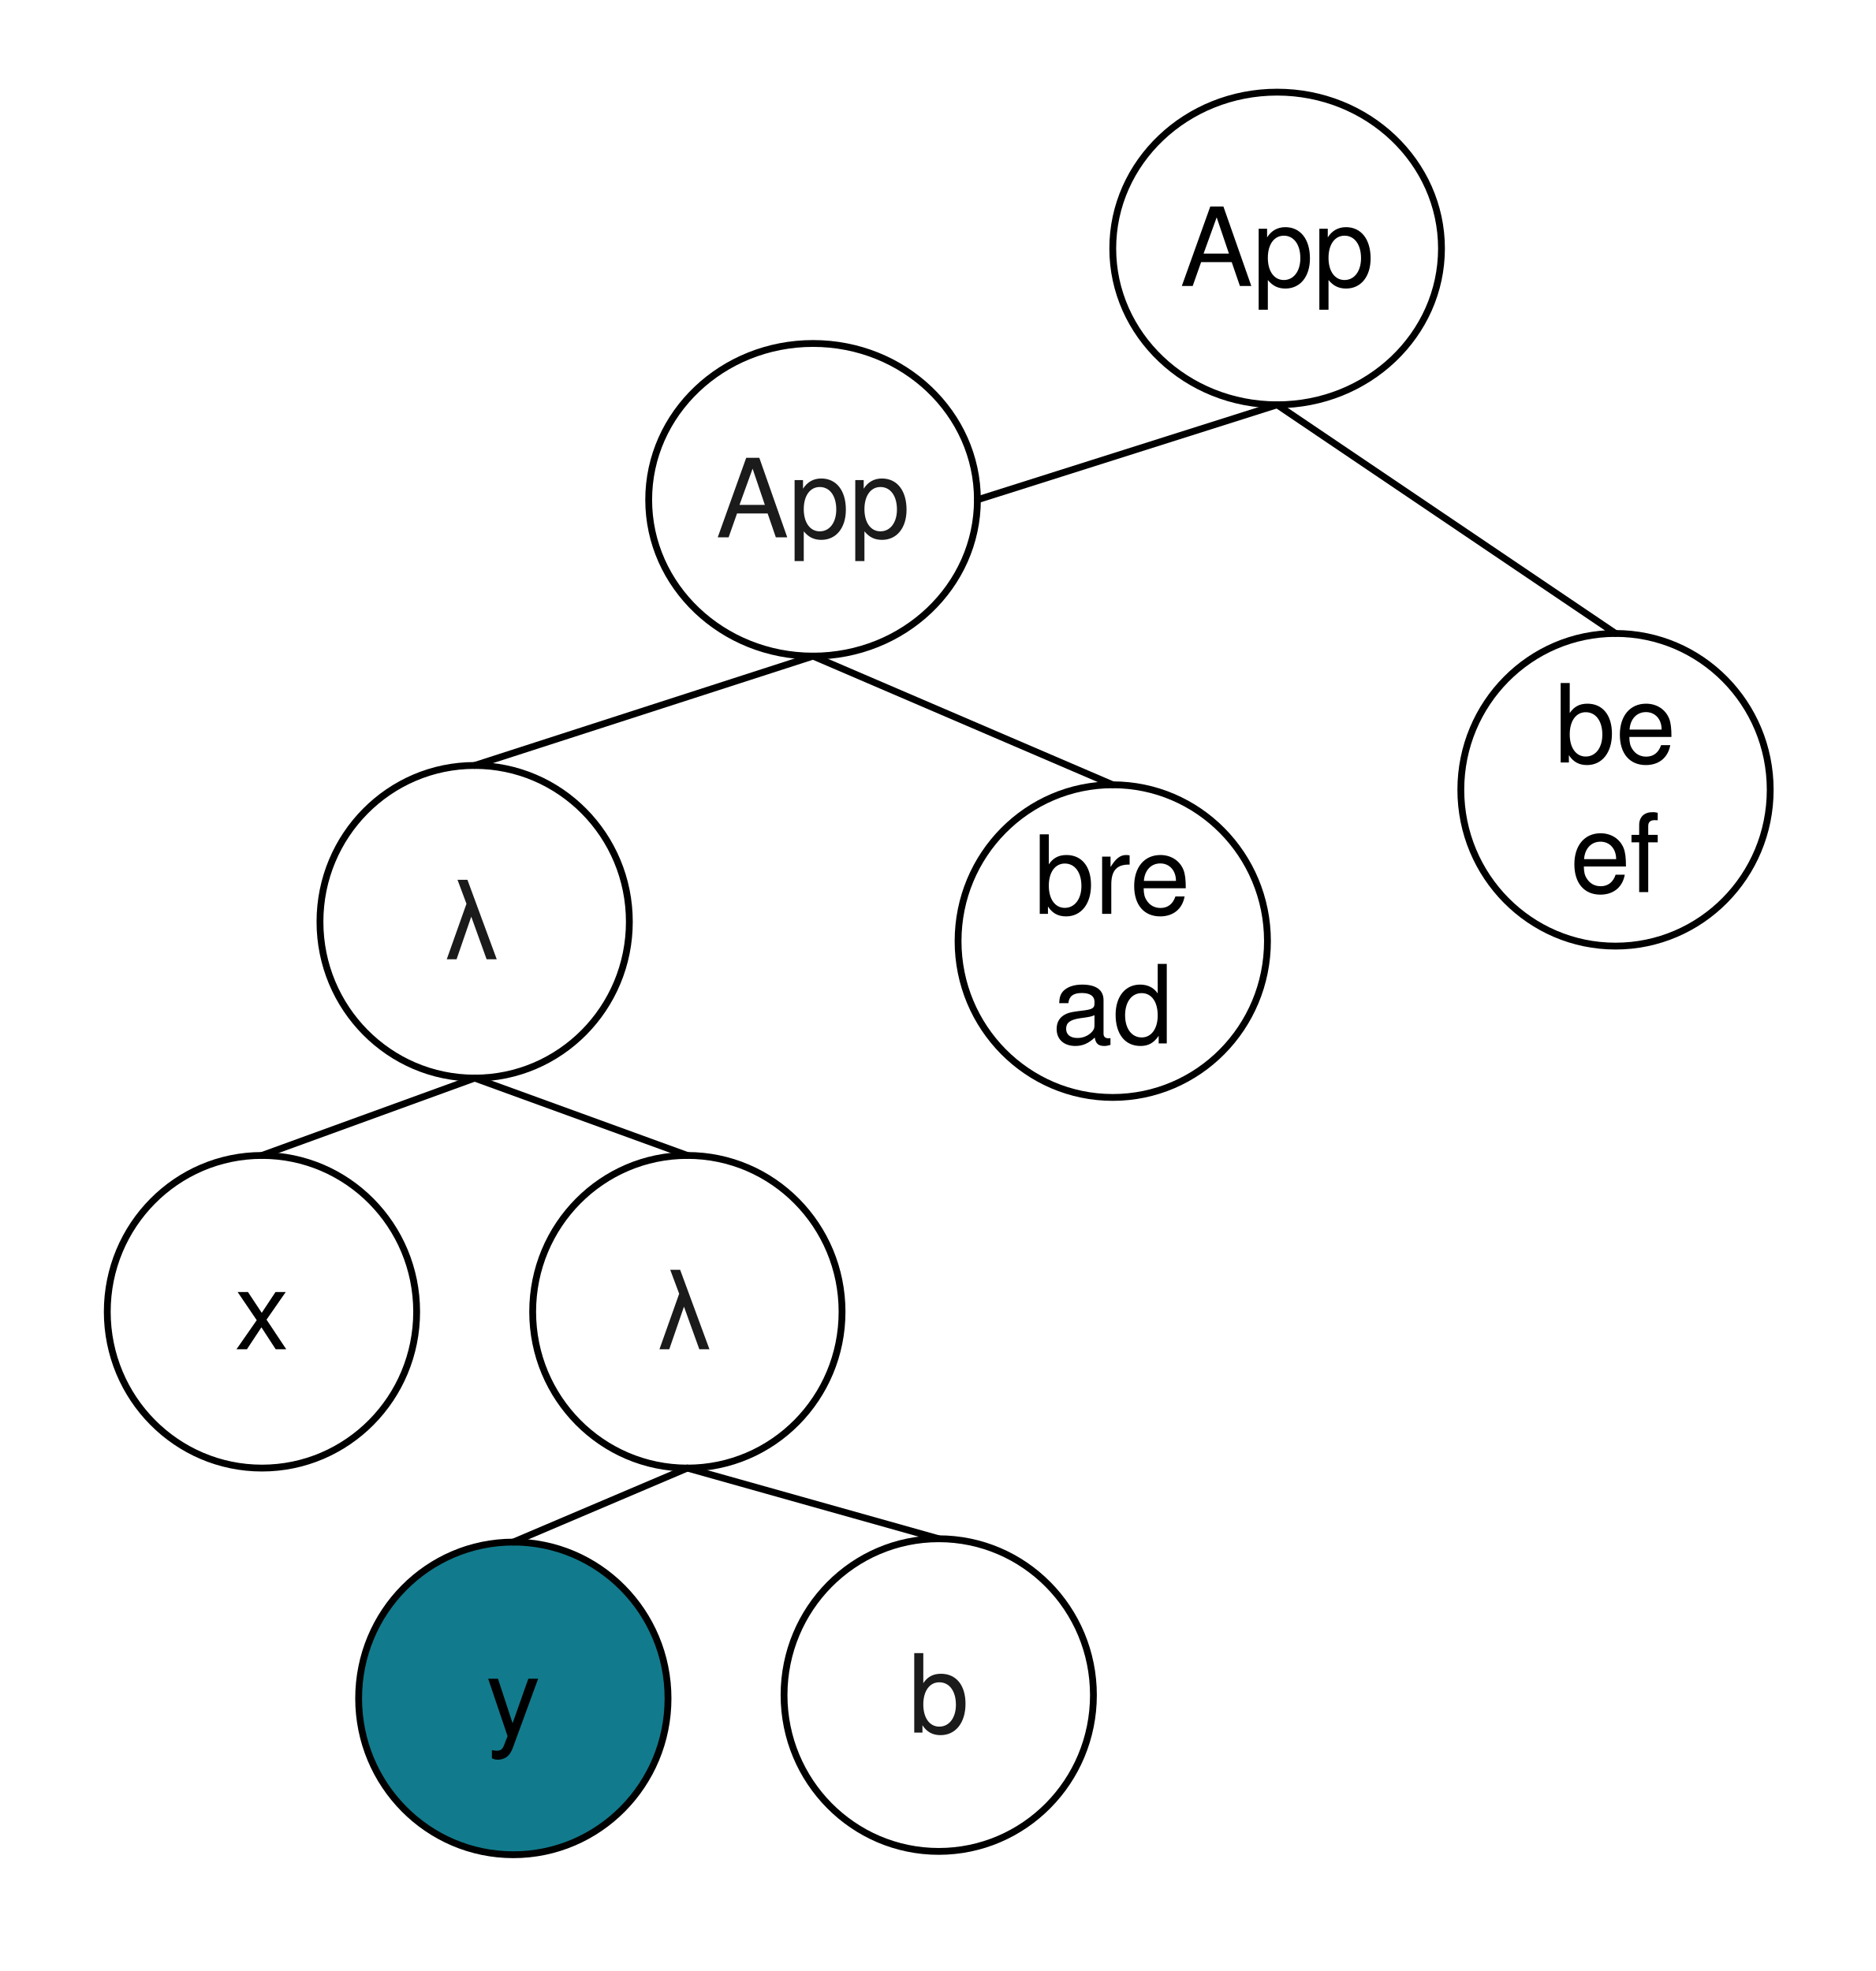
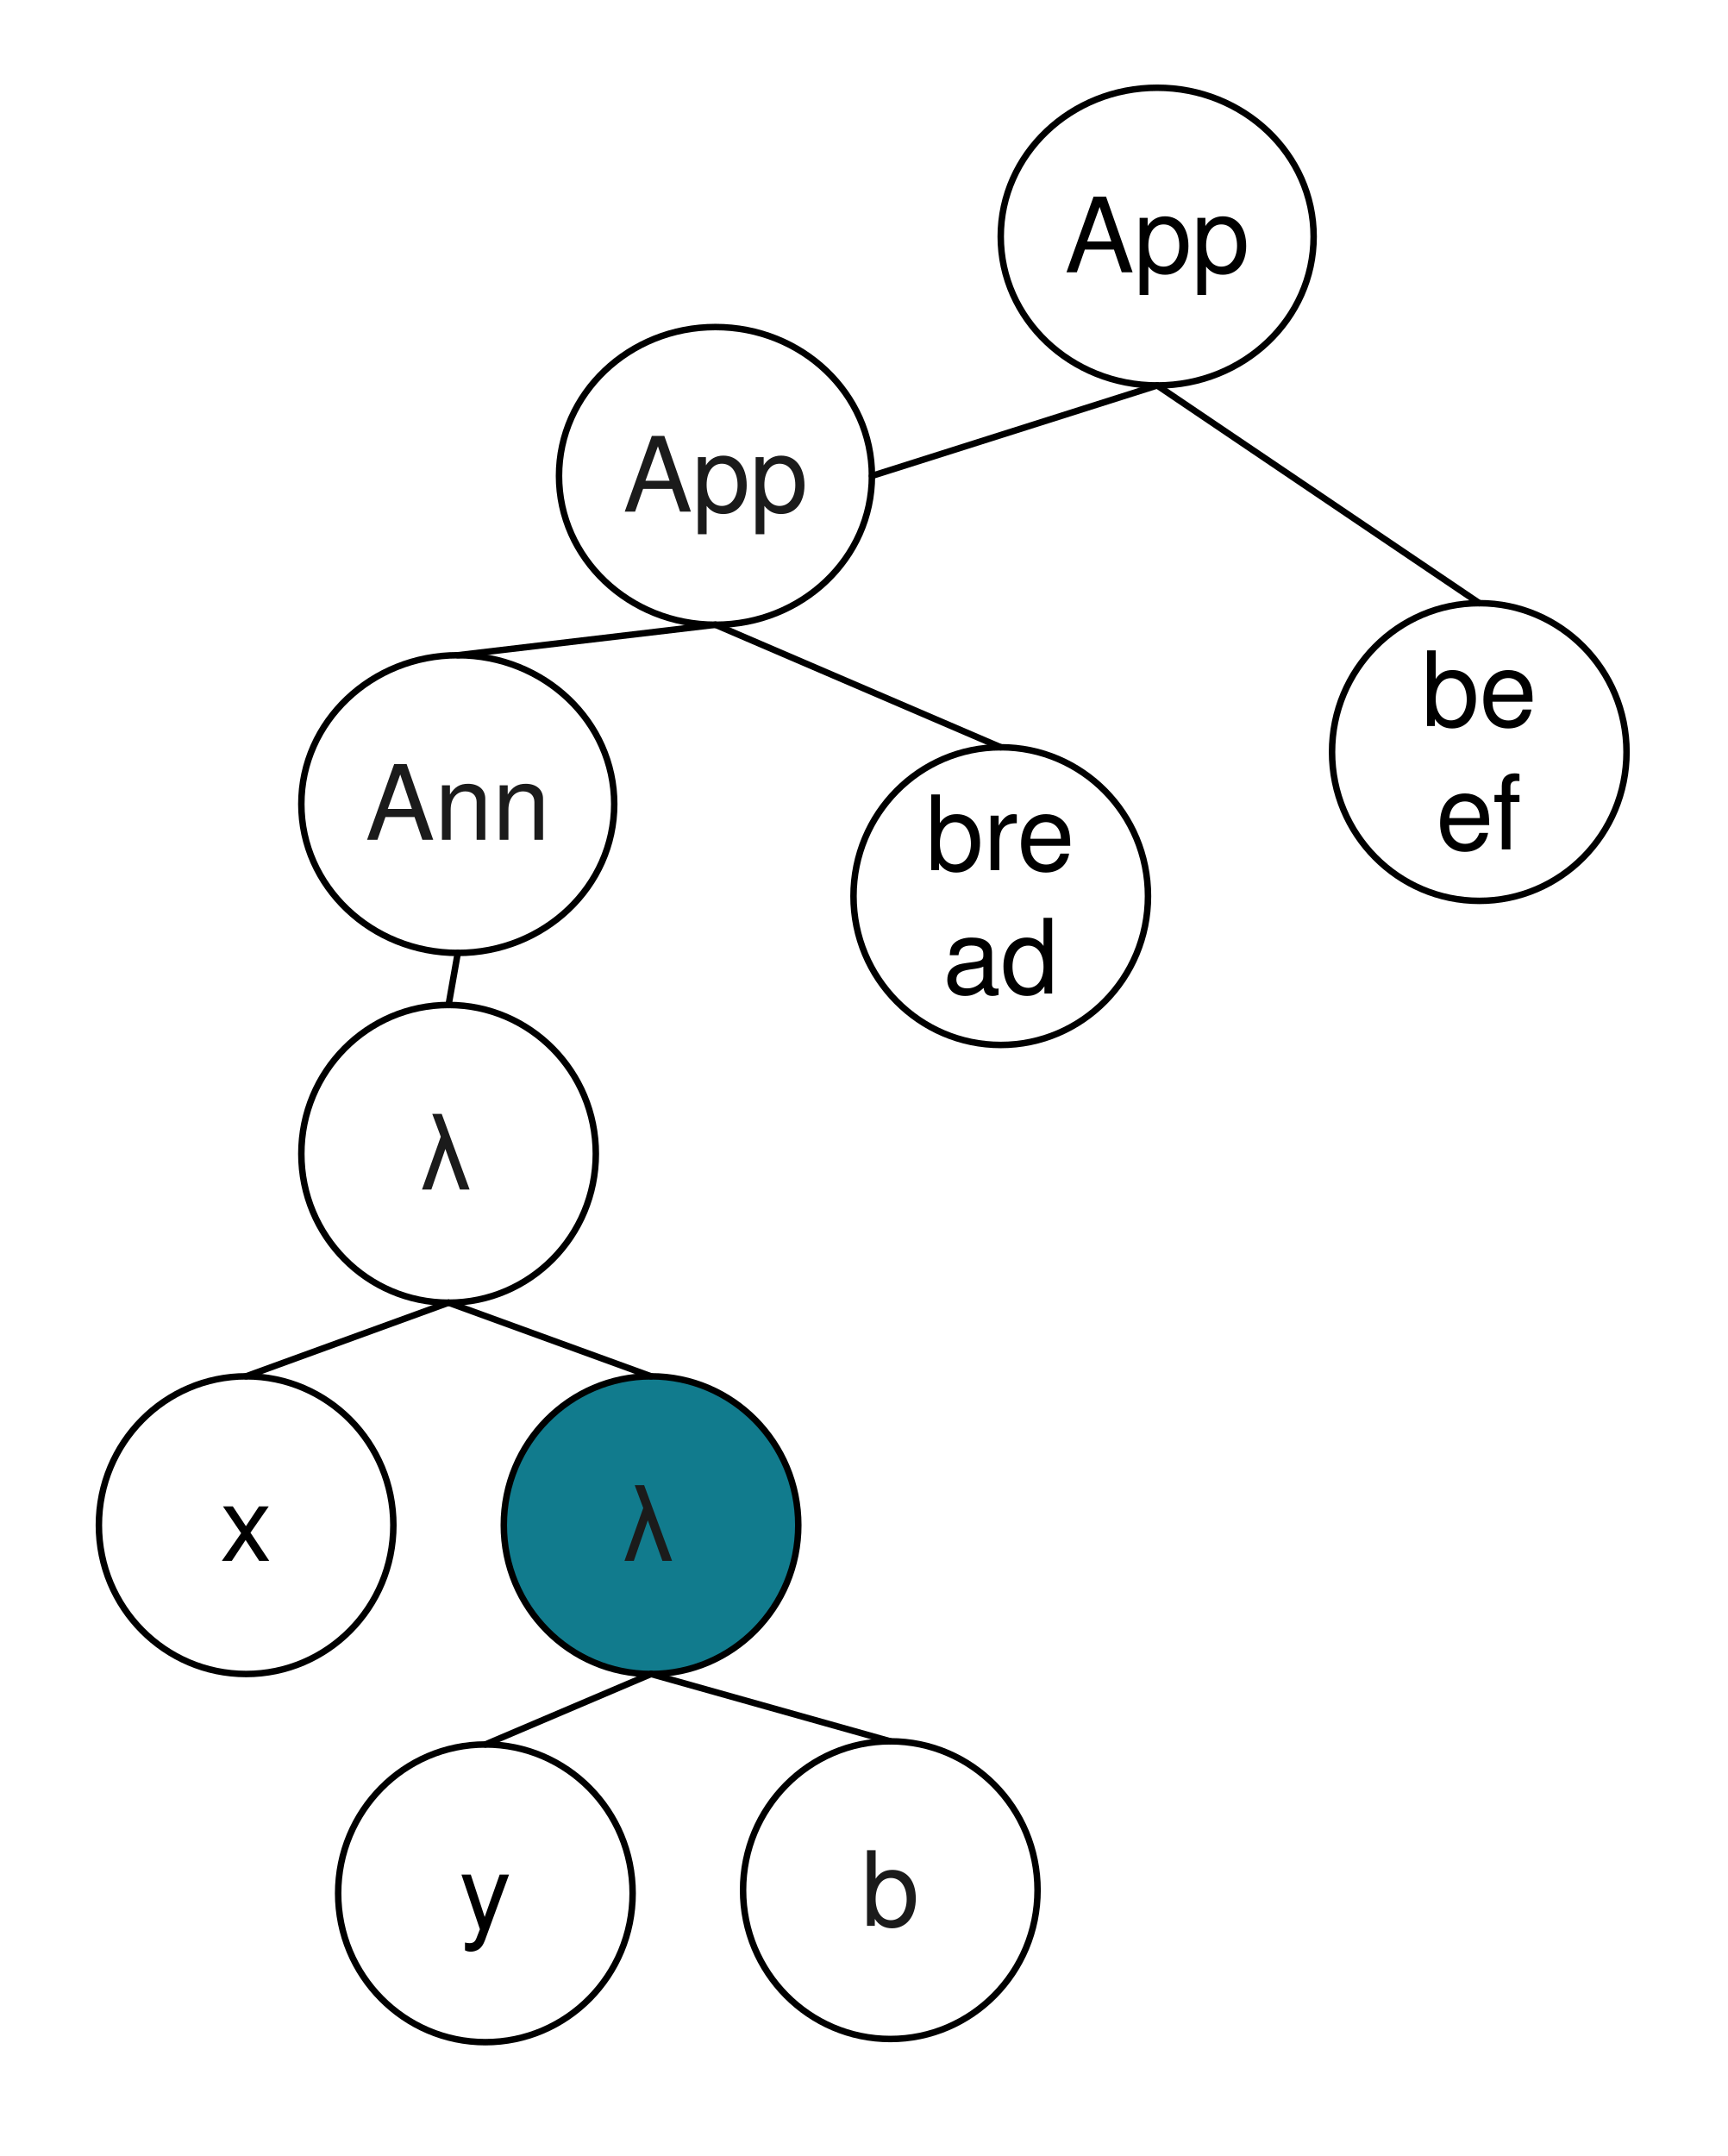
- <svg xmlns="http://www.w3.org/2000/svg" xmlns:xlink="http://www.w3.org/1999/xlink" version="1.1" viewBox="109 12 275 289" width="275pt" height="289pt">
+ <svg xmlns="http://www.w3.org/2000/svg" xmlns:xlink="http://www.w3.org/1999/xlink" version="1.1" viewBox="118 12 266 332" width="266pt" height="332pt">
  <defs>
    <filter id="Shadow" filterUnits="userSpaceOnUse">
      <feGaussianBlur in="SourceAlpha" result="blur" stdDeviation="1.308" />
      <feOffset in="blur" result="offset" dx="0" dy="2" />
      <feFlood flood-color="black" flood-opacity=".5" result="flood" />
      <feComposite in="flood" in2="offset" operator="in" />
    </filter>
    <font-face font-family="Helvetica" font-size="16" units-per-em="1000" underline-position="-75.684" underline-thickness="49.316" slope="0" x-height="522.949" cap-height="717.285" ascent="770.02" descent="-229.98" font-weight="500">
      <font-face-src>
        <font-face-name name="Helvetica" />
      </font-face-src>
    </font-face>
  </defs>
  <g stroke="none" stroke-opacity="1" stroke-dasharray="none" fill="none" fill-opacity="1">
-     <rect fill="white" width="733" height="593" />
+     <rect fill="white" width="893" height="683" />
    <g>
      <g>
        <xlink:use xlink:href="#id4_Graphic" filter="url(#Shadow)" />
        <xlink:use xlink:href="#id6_Graphic" filter="url(#Shadow)" />
        <xlink:use xlink:href="#id11_Graphic" filter="url(#Shadow)" />
        <xlink:use xlink:href="#id12_Graphic" filter="url(#Shadow)" />
        <xlink:use xlink:href="#id13_Graphic" filter="url(#Shadow)" />
        <xlink:use xlink:href="#id14_Graphic" filter="url(#Shadow)" />
        <xlink:use xlink:href="#id15_Graphic" filter="url(#Shadow)" />
        <xlink:use xlink:href="#id24_Graphic" filter="url(#Shadow)" />
        <xlink:use xlink:href="#id25_Graphic" filter="url(#Shadow)" />
+         <xlink:use xlink:href="#id34_Graphic" filter="url(#Shadow)" />
      </g>
      <g id="id4_Graphic">
-         <ellipse cx="147.402" cy="204.339" rx="22.677" ry="22.921" fill="white" />
-         <ellipse cx="147.402" cy="204.339" rx="22.677" ry="22.921" stroke="black" stroke-linecap="round" stroke-linejoin="round" stroke-width="1" />
-         <text transform="translate(134.2598 194.8386)" fill="black">
+         <ellipse cx="155.906" cy="246.858" rx="22.677" ry="22.921" fill="white" />
+         <ellipse cx="155.906" cy="246.858" rx="22.677" ry="22.921" stroke="black" stroke-linecap="round" stroke-linejoin="round" stroke-width="1" />
+         <text transform="translate(142.7638 237.3583)" fill="black">
          <tspan font-family="Helvetica" font-size="16" font-weight="500" x="9.142" y="15" textLength="8">x</tspan>
        </text>
      </g>
      <g id="id6_Graphic">
-         <ellipse cx="178.583" cy="147.157" rx="22.677" ry="22.921" fill="white" />
-         <ellipse cx="178.583" cy="147.157" rx="22.677" ry="22.921" stroke="black" stroke-linecap="round" stroke-linejoin="round" stroke-width="1" />
-         <text transform="translate(165.4409 137.6575)" fill="#1b1b1b">
+         <ellipse cx="187.087" cy="189.677" rx="22.677" ry="22.921" fill="white" />
+         <ellipse cx="187.087" cy="189.677" rx="22.677" ry="22.921" stroke="black" stroke-linecap="round" stroke-linejoin="round" stroke-width="1" />
+         <text transform="translate(173.9449 180.1772)" fill="#1b1b1b">
          <tspan font-family="Helvetica" font-size="16" font-weight="500" fill="#1b1b1b" x="8.693" y="15" textLength="8.898">λ</tspan>
        </text>
      </g>
-       <line x1="147.402" y1="181.417" x2="178.583" y2="170.079" stroke="black" stroke-linecap="round" stroke-linejoin="round" stroke-width="1" />
+       <line x1="155.906" y1="223.937" x2="187.087" y2="212.598" stroke="black" stroke-linecap="round" stroke-linejoin="round" stroke-width="1" />
      <g id="id11_Graphic">
-         <ellipse cx="209.764" cy="204.339" rx="22.677" ry="22.921" fill="white" />
-         <ellipse cx="209.764" cy="204.339" rx="22.677" ry="22.921" stroke="black" stroke-linecap="round" stroke-linejoin="round" stroke-width="1" />
-         <text transform="translate(196.6221 194.8386)" fill="#1b1b1b">
+         <ellipse cx="218.268" cy="246.858" rx="22.677" ry="22.921" fill="#117b8d" />
+         <ellipse cx="218.268" cy="246.858" rx="22.677" ry="22.921" stroke="black" stroke-linecap="round" stroke-linejoin="round" stroke-width="1" />
+         <text transform="translate(205.126 237.3583)" fill="#1b1b1b">
          <tspan font-family="Helvetica" font-size="16" font-weight="500" fill="#1b1b1b" x="8.693" y="15" textLength="8.898">λ</tspan>
        </text>
      </g>
      <g id="id12_Graphic">
        <ellipse cx="228.189" cy="85.283" rx="24.095" ry="22.921" fill="white" />
        <ellipse cx="228.189" cy="85.283" rx="24.095" ry="22.921" stroke="black" stroke-linecap="round" stroke-linejoin="round" stroke-width="1" />
        <text transform="translate(213.9134 75.78346)" fill="#1b1b1b">
          <tspan font-family="Helvetica" font-size="16" font-weight="500" fill="#1b1b1b" x=".041" y="15" textLength="28.469">App</tspan>
        </text>
      </g>
      <g id="id13_Graphic">
-         <ellipse cx="246.614" cy="260.543" rx="22.677" ry="22.921" fill="white" />
-         <ellipse cx="246.614" cy="260.543" rx="22.677" ry="22.921" stroke="black" stroke-linecap="round" stroke-linejoin="round" stroke-width="1" />
-         <text transform="translate(233.4724 251.0433)" fill="#1b1b1b">
+         <ellipse cx="255.118" cy="303.063" rx="22.677" ry="22.921" fill="white" />
+         <ellipse cx="255.118" cy="303.063" rx="22.677" ry="22.921" stroke="black" stroke-linecap="round" stroke-linejoin="round" stroke-width="1" />
+         <text transform="translate(241.9764 293.563)" fill="#1b1b1b">
          <tspan font-family="Helvetica" font-size="16" font-weight="500" fill="#1b1b1b" x="8.693" y="15" textLength="8.898">b</tspan>
        </text>
      </g>
      <g id="id14_Graphic">
-         <ellipse cx="184.252" cy="261.031" rx="22.677" ry="22.921" fill="#117b8d" />
-         <ellipse cx="184.252" cy="261.031" rx="22.677" ry="22.921" stroke="black" stroke-linecap="round" stroke-linejoin="round" stroke-width="1" />
-         <text transform="translate(171.1102 251.5315)" fill="black">
+         <ellipse cx="192.756" cy="303.551" rx="22.677" ry="22.921" fill="white" />
+         <ellipse cx="192.756" cy="303.551" rx="22.677" ry="22.921" stroke="black" stroke-linecap="round" stroke-linejoin="round" stroke-width="1" />
+         <text transform="translate(179.6142 294.0512)" fill="black">
          <tspan font-family="Helvetica" font-size="16" font-weight="500" x="9.142" y="15" textLength="8">y</tspan>
        </text>
      </g>
      <g id="id15_Graphic">
        <ellipse cx="272.126" cy="149.992" rx="22.677" ry="22.921" fill="white" />
        <ellipse cx="272.126" cy="149.992" rx="22.677" ry="22.921" stroke="black" stroke-linecap="round" stroke-linejoin="round" stroke-width="1" />
        <text transform="translate(258.9842 130.9921)" fill="black">
          <tspan font-family="Helvetica" font-size="16" font-weight="500" x="1.579" y="15" textLength="23.125">bre</tspan>
          <tspan font-family="Helvetica" font-size="16" font-weight="500" x="4.243" y="34" textLength="17.797">ad</tspan>
        </text>
      </g>
-       <line x1="209.764" y1="181.417" x2="178.583" y2="170.079" stroke="black" stroke-linecap="round" stroke-linejoin="round" stroke-width="1" />
-       <line x1="184.252" y1="238.11" x2="209.764" y2="227.26" stroke="black" stroke-linecap="round" stroke-linejoin="round" stroke-width="1" />
-       <line x1="246.614" y1="237.622" x2="209.764" y2="227.26" stroke="black" stroke-linecap="round" stroke-linejoin="round" stroke-width="1" />
+       <line x1="218.268" y1="223.937" x2="187.087" y2="212.598" stroke="black" stroke-linecap="round" stroke-linejoin="round" stroke-width="1" />
+       <line x1="192.756" y1="280.63" x2="218.268" y2="269.78" stroke="black" stroke-linecap="round" stroke-linejoin="round" stroke-width="1" />
+       <line x1="255.118" y1="280.142" x2="218.268" y2="269.78" stroke="black" stroke-linecap="round" stroke-linejoin="round" stroke-width="1" />
      <g id="id24_Graphic">
        <ellipse cx="345.827" cy="127.803" rx="22.677" ry="22.921" fill="white" />
        <ellipse cx="345.827" cy="127.803" rx="22.677" ry="22.921" stroke="black" stroke-linecap="round" stroke-linejoin="round" stroke-width="1" />
        <text transform="translate(332.685 108.8032)" fill="black">
          <tspan font-family="Helvetica" font-size="16" font-weight="500" x="4.243" y="15" textLength="17.797">be</tspan>
          <tspan font-family="Helvetica" font-size="16" font-weight="500" x="6.47" y="34" textLength="13.344">ef</tspan>
        </text>
      </g>
      <g id="id25_Graphic">
        <ellipse cx="296.22" cy="48.433" rx="24.095" ry="22.921" fill="white" />
        <ellipse cx="296.22" cy="48.433" rx="24.095" ry="22.921" stroke="black" stroke-linecap="round" stroke-linejoin="round" stroke-width="1" />
        <text transform="translate(281.9449 38.93307)" fill="black">
-           <tspan font-family="Helvetica" font-size="16" font-weight="500" fill="black" x=".041" y="15" textLength="28.469">App</tspan>
+           <tspan font-family="Helvetica" font-size="16" font-weight="500" x=".041" y="15" textLength="28.469">App</tspan>
        </text>
      </g>
      <line x1="272.126" y1="127.071" x2="228.189" y2="108.205" stroke="black" stroke-linecap="round" stroke-linejoin="round" stroke-width="1" />
-       <line x1="178.583" y1="124.236" x2="228.189" y2="108.205" stroke="black" stroke-linecap="round" stroke-linejoin="round" stroke-width="1" />
      <line x1="345.827" y1="104.882" x2="296.22" y2="71.354" stroke="black" stroke-linecap="round" stroke-linejoin="round" stroke-width="1" />
      <line x1="252.283" y1="85.283" x2="296.22" y2="71.354" stroke="black" stroke-linecap="round" stroke-linejoin="round" stroke-width="1" />
+       <g id="id34_Graphic">
+         <ellipse cx="188.504" cy="135.819" rx="24.095" ry="22.921" fill="white" />
+         <ellipse cx="188.504" cy="135.819" rx="24.095" ry="22.921" stroke="black" stroke-linecap="round" stroke-linejoin="round" stroke-width="1" />
+         <text transform="translate(174.2284 126.3189)" fill="#1b1b1b">
+           <tspan font-family="Helvetica" font-size="16" font-weight="500" fill="#1b1b1b" x=".041" y="15" textLength="28.469">Ann</tspan>
+         </text>
+       </g>
+       <line x1="228.189" y1="108.205" x2="188.504" y2="112.898" stroke="black" stroke-linecap="round" stroke-linejoin="round" stroke-width="1" />
+       <line x1="188.504" y1="158.74" x2="187.087" y2="166.756" stroke="black" stroke-linecap="round" stroke-linejoin="round" stroke-width="1" />
    </g>
  </g>
</svg>
